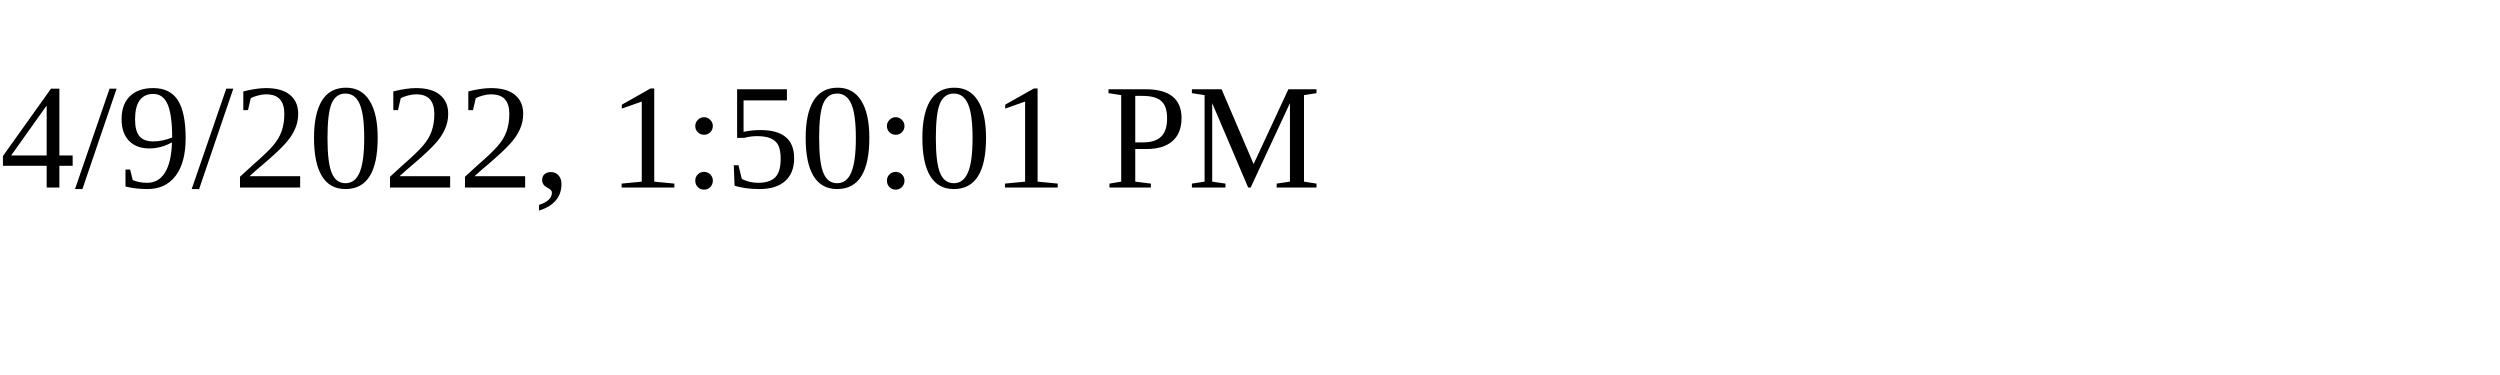
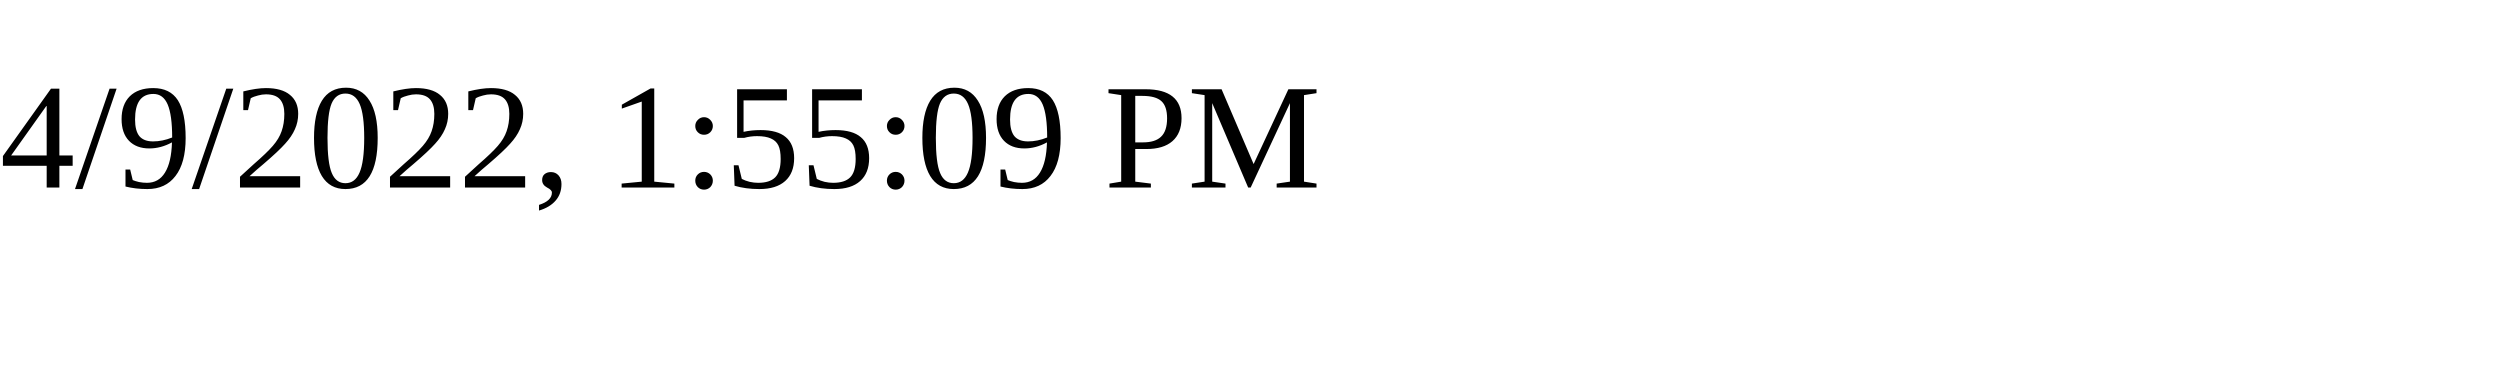
<svg xmlns="http://www.w3.org/2000/svg" height="30" width="200">
-   <text x="0" y="15">4/9/2022, 1:50:01 PM</text>
+   <text x="0" y="15">4/9/2022, 1:55:09 PM</text>
</svg>
